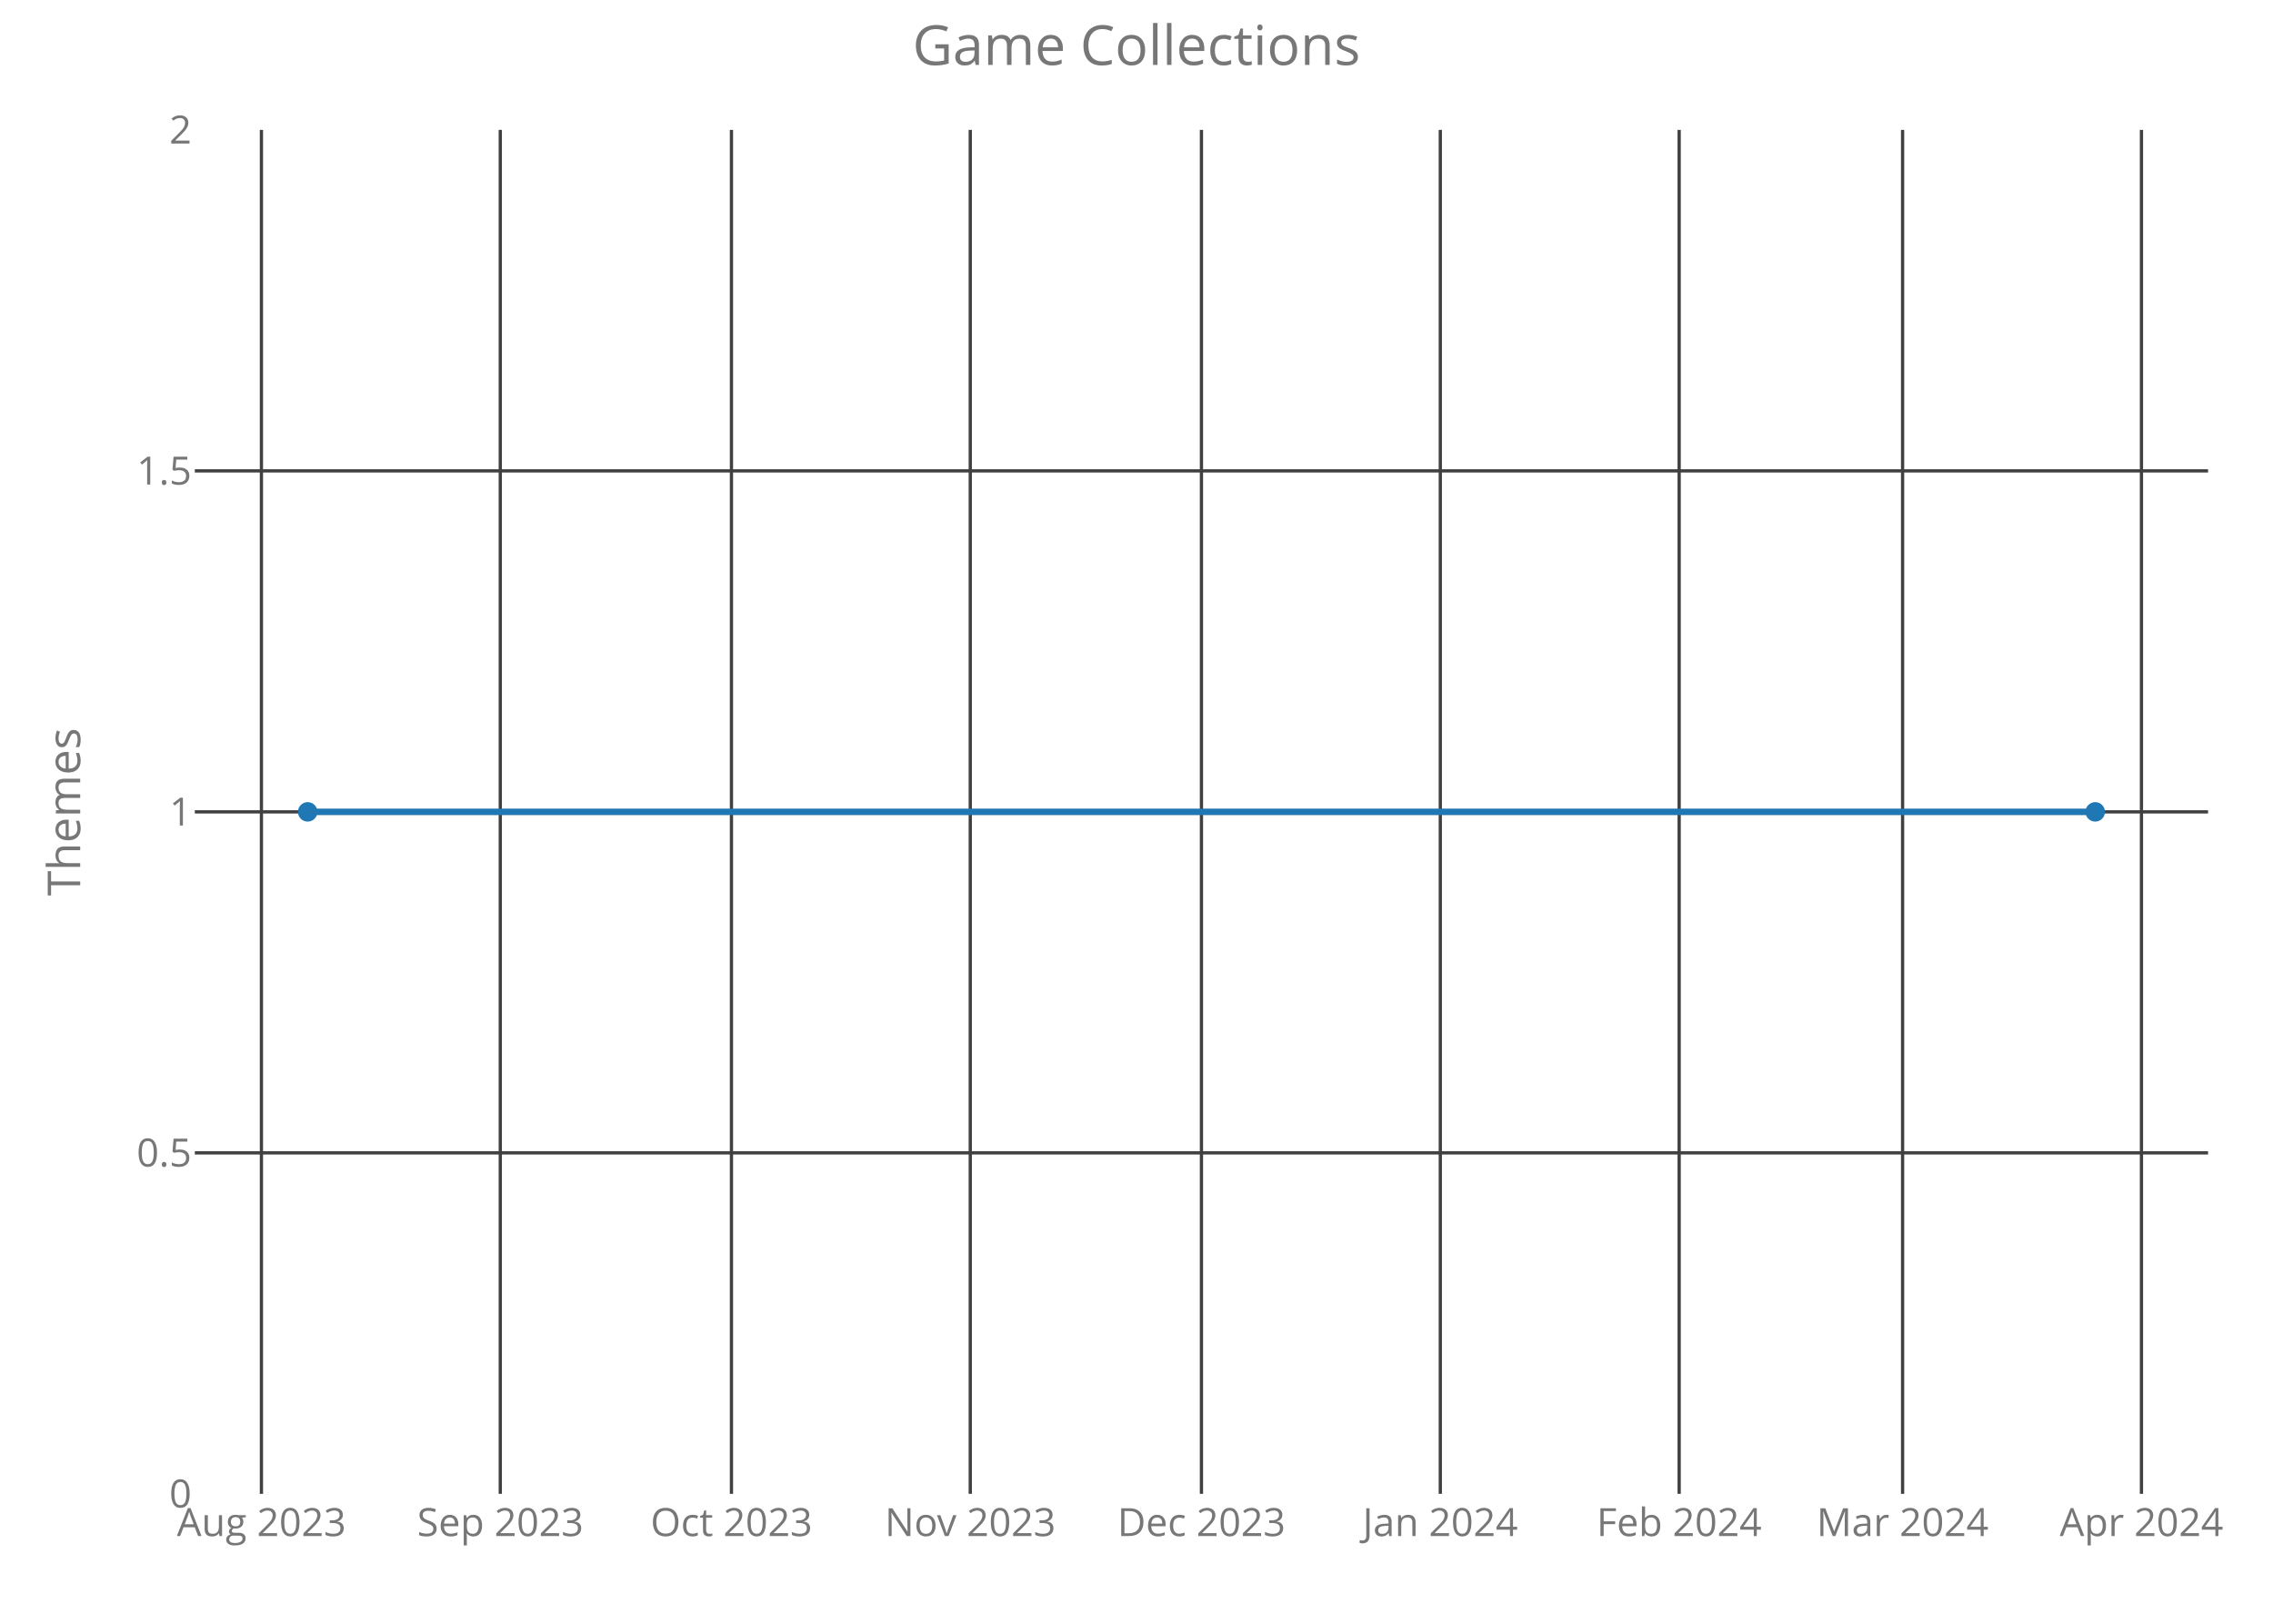
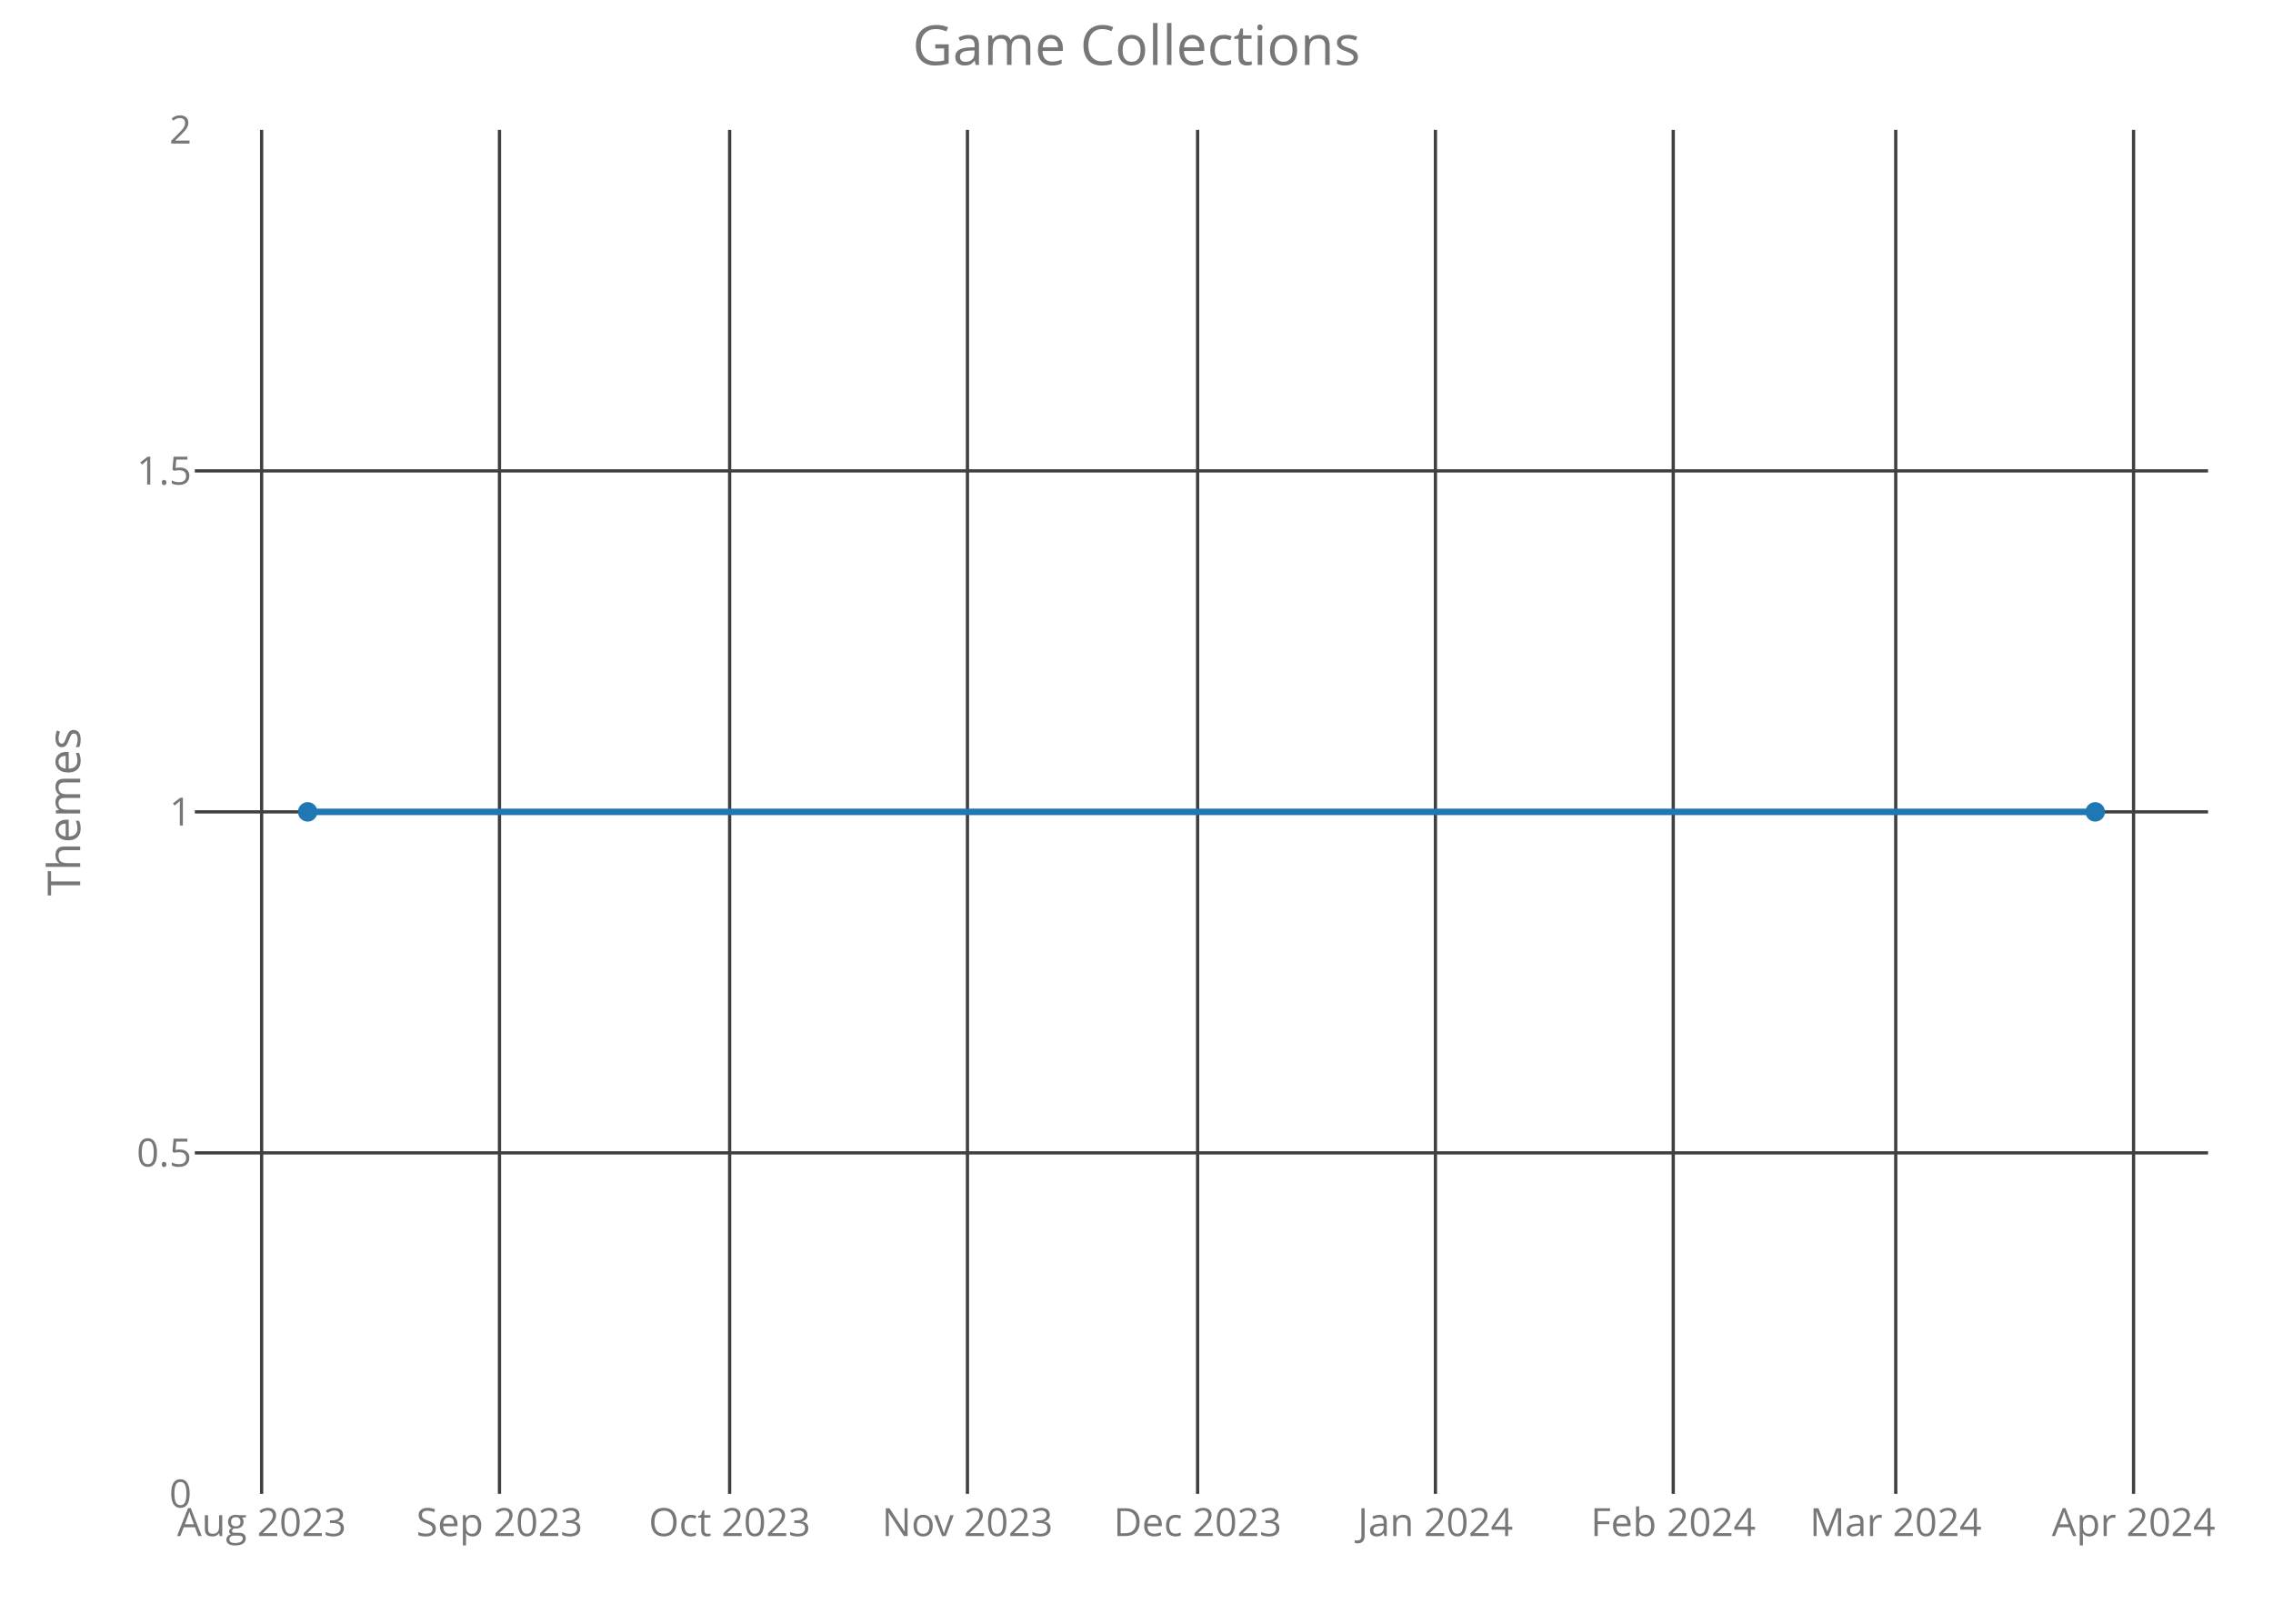
<svg xmlns="http://www.w3.org/2000/svg" class="main-svg" width="700" height="500" style="" viewBox="0 0 700 500">
  <rect x="0" y="0" width="700" height="500" style="fill: rgb(0, 0, 0); fill-opacity: 0;" />
-   <defs id="defs-b76a99">
+   <defs id="defs-6f92d2">
    <g class="clips">
-       <clipPath id="clipb76a99xyplot" class="plotclip">
+       <clipPath id="clip6f92d2xyplot" class="plotclip">
        <rect width="620" height="420" />
      </clipPath>
-       <clipPath class="axesclip" id="clipb76a99x">
+       <clipPath class="axesclip" id="clip6f92d2x">
        <rect x="60" y="0" width="620" height="500" />
      </clipPath>
-       <clipPath class="axesclip" id="clipb76a99y">
+       <clipPath class="axesclip" id="clip6f92d2y">
        <rect x="0" y="40" width="700" height="420" />
      </clipPath>
-       <clipPath class="axesclip" id="clipb76a99xy">
+       <clipPath class="axesclip" id="clip6f92d2xy">
        <rect x="60" y="40" width="620" height="420" />
      </clipPath>
    </g>
    <g class="gradients" />
  </defs>
  <g class="bglayer">
    <rect class="bg" x="60" y="40" width="620" height="420" style="fill: rgb(0, 0, 0); fill-opacity: 0; stroke-width: 0;" />
  </g>
  <g class="layer-below">
    <g class="imagelayer" />
    <g class="shapelayer" />
  </g>
  <g class="cartesianlayer">
    <g class="subplot xy">
      <g class="layer-subplot">
        <g class="shapelayer" />
        <g class="imagelayer" />
      </g>
      <g class="gridlayer">
        <g class="x">
-           <path class="xgrid crisp" transform="translate(80.51,0)" d="M0,40v420" style="stroke: rgb(64, 64, 64); stroke-opacity: 1; stroke-width: 1px;" />
-           <path class="xgrid crisp" transform="translate(154.07,0)" d="M0,40v420" style="stroke: rgb(64, 64, 64); stroke-opacity: 1; stroke-width: 1px;" />
-           <path class="xgrid crisp" transform="translate(225.26,0)" d="M0,40v420" style="stroke: rgb(64, 64, 64); stroke-opacity: 1; stroke-width: 1px;" />
-           <path class="xgrid crisp" transform="translate(298.81,0)" d="M0,40v420" style="stroke: rgb(64, 64, 64); stroke-opacity: 1; stroke-width: 1px;" />
-           <path class="xgrid crisp" transform="translate(370,0)" d="M0,40v420" style="stroke: rgb(64, 64, 64); stroke-opacity: 1; stroke-width: 1px;" />
-           <path class="xgrid crisp" transform="translate(443.56,0)" d="M0,40v420" style="stroke: rgb(64, 64, 64); stroke-opacity: 1; stroke-width: 1px;" />
-           <path class="xgrid crisp" transform="translate(517.12,0)" d="M0,40v420" style="stroke: rgb(64, 64, 64); stroke-opacity: 1; stroke-width: 1px;" />
-           <path class="xgrid crisp" transform="translate(585.93,0)" d="M0,40v420" style="stroke: rgb(64, 64, 64); stroke-opacity: 1; stroke-width: 1px;" />
-           <path class="xgrid crisp" transform="translate(659.49,0)" d="M0,40v420" style="stroke: rgb(64, 64, 64); stroke-opacity: 1; stroke-width: 1px;" />
+           <path class="xgrid crisp" transform="translate(80.57,0)" d="M0,40v420" style="stroke: rgb(64, 64, 64); stroke-opacity: 1; stroke-width: 1px;" />
+           <path class="xgrid crisp" transform="translate(153.82,0)" d="M0,40v420" style="stroke: rgb(64, 64, 64); stroke-opacity: 1; stroke-width: 1px;" />
+           <path class="xgrid crisp" transform="translate(224.7,0)" d="M0,40v420" style="stroke: rgb(64, 64, 64); stroke-opacity: 1; stroke-width: 1px;" />
+           <path class="xgrid crisp" transform="translate(297.94,0)" d="M0,40v420" style="stroke: rgb(64, 64, 64); stroke-opacity: 1; stroke-width: 1px;" />
+           <path class="xgrid crisp" transform="translate(368.82,0)" d="M0,40v420" style="stroke: rgb(64, 64, 64); stroke-opacity: 1; stroke-width: 1px;" />
+           <path class="xgrid crisp" transform="translate(442.06,0)" d="M0,40v420" style="stroke: rgb(64, 64, 64); stroke-opacity: 1; stroke-width: 1px;" />
+           <path class="xgrid crisp" transform="translate(515.3,0)" d="M0,40v420" style="stroke: rgb(64, 64, 64); stroke-opacity: 1; stroke-width: 1px;" />
+           <path class="xgrid crisp" transform="translate(583.82,0)" d="M0,40v420" style="stroke: rgb(64, 64, 64); stroke-opacity: 1; stroke-width: 1px;" />
+           <path class="xgrid crisp" transform="translate(657.06,0)" d="M0,40v420" style="stroke: rgb(64, 64, 64); stroke-opacity: 1; stroke-width: 1px;" />
        </g>
        <g class="y">
          <path class="ygrid crisp" transform="translate(0,355)" d="M60,0h620" style="stroke: rgb(64, 64, 64); stroke-opacity: 1; stroke-width: 1px;" />
          <path class="ygrid crisp" transform="translate(0,250)" d="M60,0h620" style="stroke: rgb(64, 64, 64); stroke-opacity: 1; stroke-width: 1px;" />
          <path class="ygrid crisp" transform="translate(0,145)" d="M60,0h620" style="stroke: rgb(64, 64, 64); stroke-opacity: 1; stroke-width: 1px;" />
        </g>
      </g>
      <g class="zerolinelayer" />
      <path class="xlines-below crisp" d="M0,0" style="fill: none;" />
      <path class="ylines-below crisp" d="M0,0" style="fill: none;" />
      <g class="overlines-below" />
      <g class="xaxislayer-below">
        <g class="xtick">
-           <text text-anchor="middle" x="0" y="473" transform="translate(80.51,0)" style="font-family: 'Open Sans'; font-size: 12px; fill: rgb(119, 119, 119); fill-opacity: 1; white-space: pre;">Aug 2023</text>
+           <text text-anchor="middle" x="0" y="473" transform="translate(80.57,0)" style="font-family: 'Open Sans'; font-size: 12px; fill: rgb(119, 119, 119); fill-opacity: 1; white-space: pre;">Aug 2023</text>
        </g>
        <g class="xtick">
-           <text text-anchor="middle" x="0" y="473" transform="translate(154.07,0)" style="font-family: 'Open Sans'; font-size: 12px; fill: rgb(119, 119, 119); fill-opacity: 1; white-space: pre;">Sep 2023</text>
+           <text text-anchor="middle" x="0" y="473" transform="translate(153.82,0)" style="font-family: 'Open Sans'; font-size: 12px; fill: rgb(119, 119, 119); fill-opacity: 1; white-space: pre;">Sep 2023</text>
        </g>
        <g class="xtick">
-           <text text-anchor="middle" x="0" y="473" transform="translate(225.26,0)" style="font-family: 'Open Sans'; font-size: 12px; fill: rgb(119, 119, 119); fill-opacity: 1; white-space: pre;">Oct 2023</text>
+           <text text-anchor="middle" x="0" y="473" transform="translate(224.7,0)" style="font-family: 'Open Sans'; font-size: 12px; fill: rgb(119, 119, 119); fill-opacity: 1; white-space: pre;">Oct 2023</text>
        </g>
        <g class="xtick">
-           <text text-anchor="middle" x="0" y="473" transform="translate(298.81,0)" style="font-family: 'Open Sans'; font-size: 12px; fill: rgb(119, 119, 119); fill-opacity: 1; white-space: pre;">Nov 2023</text>
+           <text text-anchor="middle" x="0" y="473" transform="translate(297.94,0)" style="font-family: 'Open Sans'; font-size: 12px; fill: rgb(119, 119, 119); fill-opacity: 1; white-space: pre;">Nov 2023</text>
        </g>
        <g class="xtick">
-           <text text-anchor="middle" x="0" y="473" transform="translate(370,0)" style="font-family: 'Open Sans'; font-size: 12px; fill: rgb(119, 119, 119); fill-opacity: 1; white-space: pre;">Dec 2023</text>
+           <text text-anchor="middle" x="0" y="473" transform="translate(368.82,0)" style="font-family: 'Open Sans'; font-size: 12px; fill: rgb(119, 119, 119); fill-opacity: 1; white-space: pre;">Dec 2023</text>
        </g>
        <g class="xtick">
-           <text text-anchor="middle" x="0" y="473" transform="translate(443.56,0)" style="font-family: 'Open Sans'; font-size: 12px; fill: rgb(119, 119, 119); fill-opacity: 1; white-space: pre;">Jan 2024</text>
+           <text text-anchor="middle" x="0" y="473" transform="translate(442.06,0)" style="font-family: 'Open Sans'; font-size: 12px; fill: rgb(119, 119, 119); fill-opacity: 1; white-space: pre;">Jan 2024</text>
        </g>
        <g class="xtick">
-           <text text-anchor="middle" x="0" y="473" transform="translate(517.12,0)" style="font-family: 'Open Sans'; font-size: 12px; fill: rgb(119, 119, 119); fill-opacity: 1; white-space: pre;">Feb 2024</text>
+           <text text-anchor="middle" x="0" y="473" transform="translate(515.3,0)" style="font-family: 'Open Sans'; font-size: 12px; fill: rgb(119, 119, 119); fill-opacity: 1; white-space: pre;">Feb 2024</text>
        </g>
        <g class="xtick">
-           <text text-anchor="middle" x="0" y="473" transform="translate(585.93,0)" style="font-family: 'Open Sans'; font-size: 12px; fill: rgb(119, 119, 119); fill-opacity: 1; white-space: pre;">Mar 2024</text>
+           <text text-anchor="middle" x="0" y="473" transform="translate(583.82,0)" style="font-family: 'Open Sans'; font-size: 12px; fill: rgb(119, 119, 119); fill-opacity: 1; white-space: pre;">Mar 2024</text>
        </g>
        <g class="xtick">
-           <text text-anchor="middle" x="0" y="473" transform="translate(659.49,0)" style="font-family: 'Open Sans'; font-size: 12px; fill: rgb(119, 119, 119); fill-opacity: 1; white-space: pre;">Apr 2024</text>
+           <text text-anchor="middle" x="0" y="473" transform="translate(657.06,0)" style="font-family: 'Open Sans'; font-size: 12px; fill: rgb(119, 119, 119); fill-opacity: 1; white-space: pre;">Apr 2024</text>
        </g>
      </g>
      <g class="yaxislayer-below">
        <g class="ytick">
          <text text-anchor="end" x="59" y="4.2" transform="translate(0,460)" style="font-family: 'Open Sans'; font-size: 12px; fill: rgb(119, 119, 119); fill-opacity: 1; white-space: pre;">0</text>
        </g>
        <g class="ytick">
          <text text-anchor="end" x="59" y="4.2" transform="translate(0,355)" style="font-family: 'Open Sans'; font-size: 12px; fill: rgb(119, 119, 119); fill-opacity: 1; white-space: pre;">0.5</text>
        </g>
        <g class="ytick">
          <text text-anchor="end" x="59" y="4.2" transform="translate(0,250)" style="font-family: 'Open Sans'; font-size: 12px; fill: rgb(119, 119, 119); fill-opacity: 1; white-space: pre;">1</text>
        </g>
        <g class="ytick">
          <text text-anchor="end" x="59" y="4.2" transform="translate(0,145)" style="font-family: 'Open Sans'; font-size: 12px; fill: rgb(119, 119, 119); fill-opacity: 1; white-space: pre;">1.5</text>
        </g>
        <g class="ytick">
          <text text-anchor="end" x="59" y="4.2" transform="translate(0,40)" style="font-family: 'Open Sans'; font-size: 12px; fill: rgb(119, 119, 119); fill-opacity: 1; white-space: pre;">2</text>
        </g>
      </g>
      <g class="overaxes-below" />
-       <g class="plot" transform="translate(60,40)" clip-path="url('#clipb76a99xyplot')">
+       <g class="plot" transform="translate(60,40)" clip-path="url('#clip6f92d2xyplot')">
        <g class="scatterlayer mlayer">
-           <g class="trace scatter trace6dbed6" style="stroke-miterlimit: 2; opacity: 1;">
+           <g class="trace scatter traced8cedc" style="stroke-miterlimit: 2; opacity: 1;">
            <g class="fills" />
            <g class="errorbars" />
            <g class="lines">
              <path class="js-line" d="M34.75,210L585.25,210" style="vector-effect: non-scaling-stroke; fill: none; stroke: rgb(31, 119, 180); stroke-opacity: 1; stroke-width: 2px; opacity: 1;" />
            </g>
            <g class="points">
              <path class="point" transform="translate(34.75,210)" d="M3,0A3,3 0 1,1 0,-3A3,3 0 0,1 3,0Z" style="opacity: 1; stroke-width: 0px; fill: rgb(31, 119, 180); fill-opacity: 1;" />
              <path class="point" transform="translate(585.25,210)" d="M3,0A3,3 0 1,1 0,-3A3,3 0 0,1 3,0Z" style="opacity: 1; stroke-width: 0px; fill: rgb(31, 119, 180); fill-opacity: 1;" />
            </g>
            <g class="text" />
          </g>
        </g>
      </g>
      <g class="overplot" />
      <path class="xlines-above" />
      <path class="ylines-above" />
      <g class="overlines-above" />
      <g class="xaxislayer-above" />
      <g class="yaxislayer-above" />
      <g class="overaxes-above" />
    </g>
  </g>
  <g class="polarlayer" />
  <g class="ternarylayer" />
  <g class="geolayer" />
  <g class="funnelarealayer" />
  <g class="pielayer" />
  <g class="treemaplayer" />
  <g class="sunburstlayer" />
  <g class="glimages" />
-   <defs id="topdefs-b76a99">
+   <defs id="topdefs-6f92d2">
    <g class="clips" />
  </defs>
  <g class="layer-above">
    <g class="imagelayer" />
    <g class="shapelayer" />
  </g>
  <g class="infolayer">
    <g class="g-gtitle">
      <text class="gtitle" x="350" y="20" text-anchor="middle" dy="0em" style="font-family: 'Open Sans'; font-size: 17px; fill: rgb(119, 119, 119); opacity: 1; font-weight: normal; white-space: pre;">Game Collections</text>
    </g>
    <g class="g-xtitle" />
    <g class="g-ytitle">
      <text class="ytitle" transform="rotate(-90,24.7,250)" x="24.7" y="250" text-anchor="middle" style="font-family: 'Open Sans'; font-size: 14px; fill: rgb(119, 119, 119); opacity: 1; font-weight: normal; white-space: pre;">Themes</text>
    </g>
  </g>
</svg>
